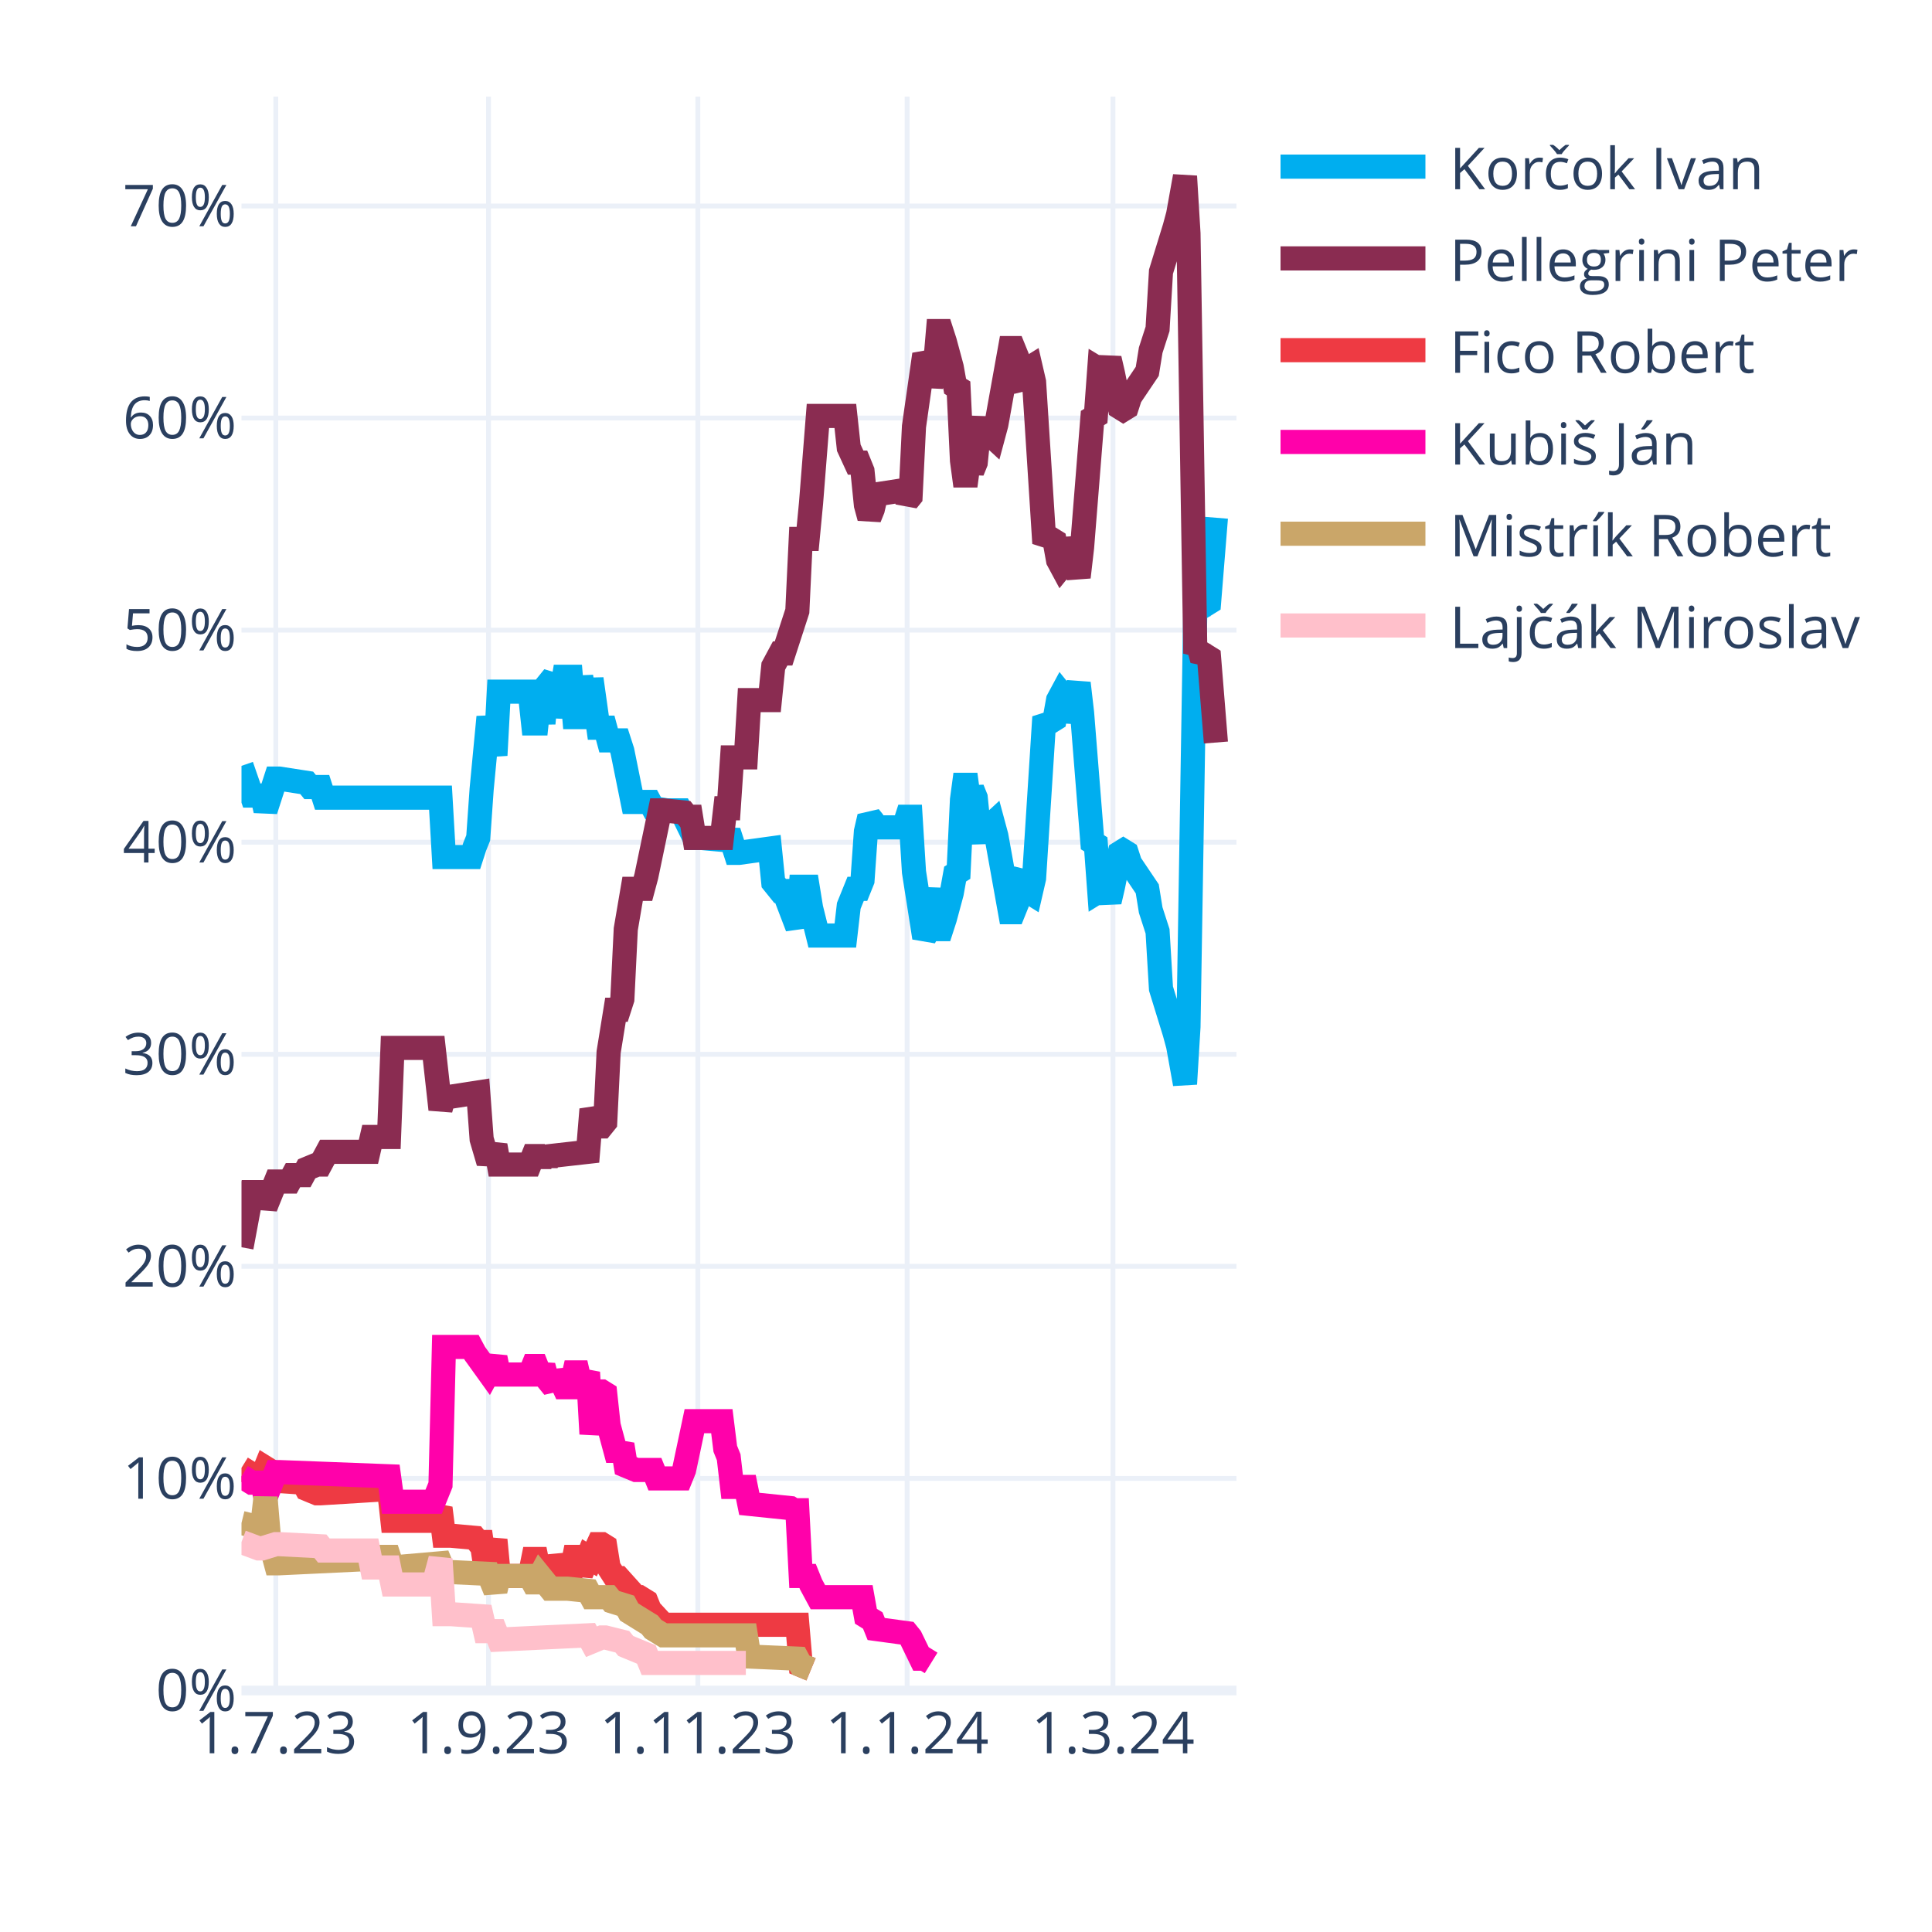
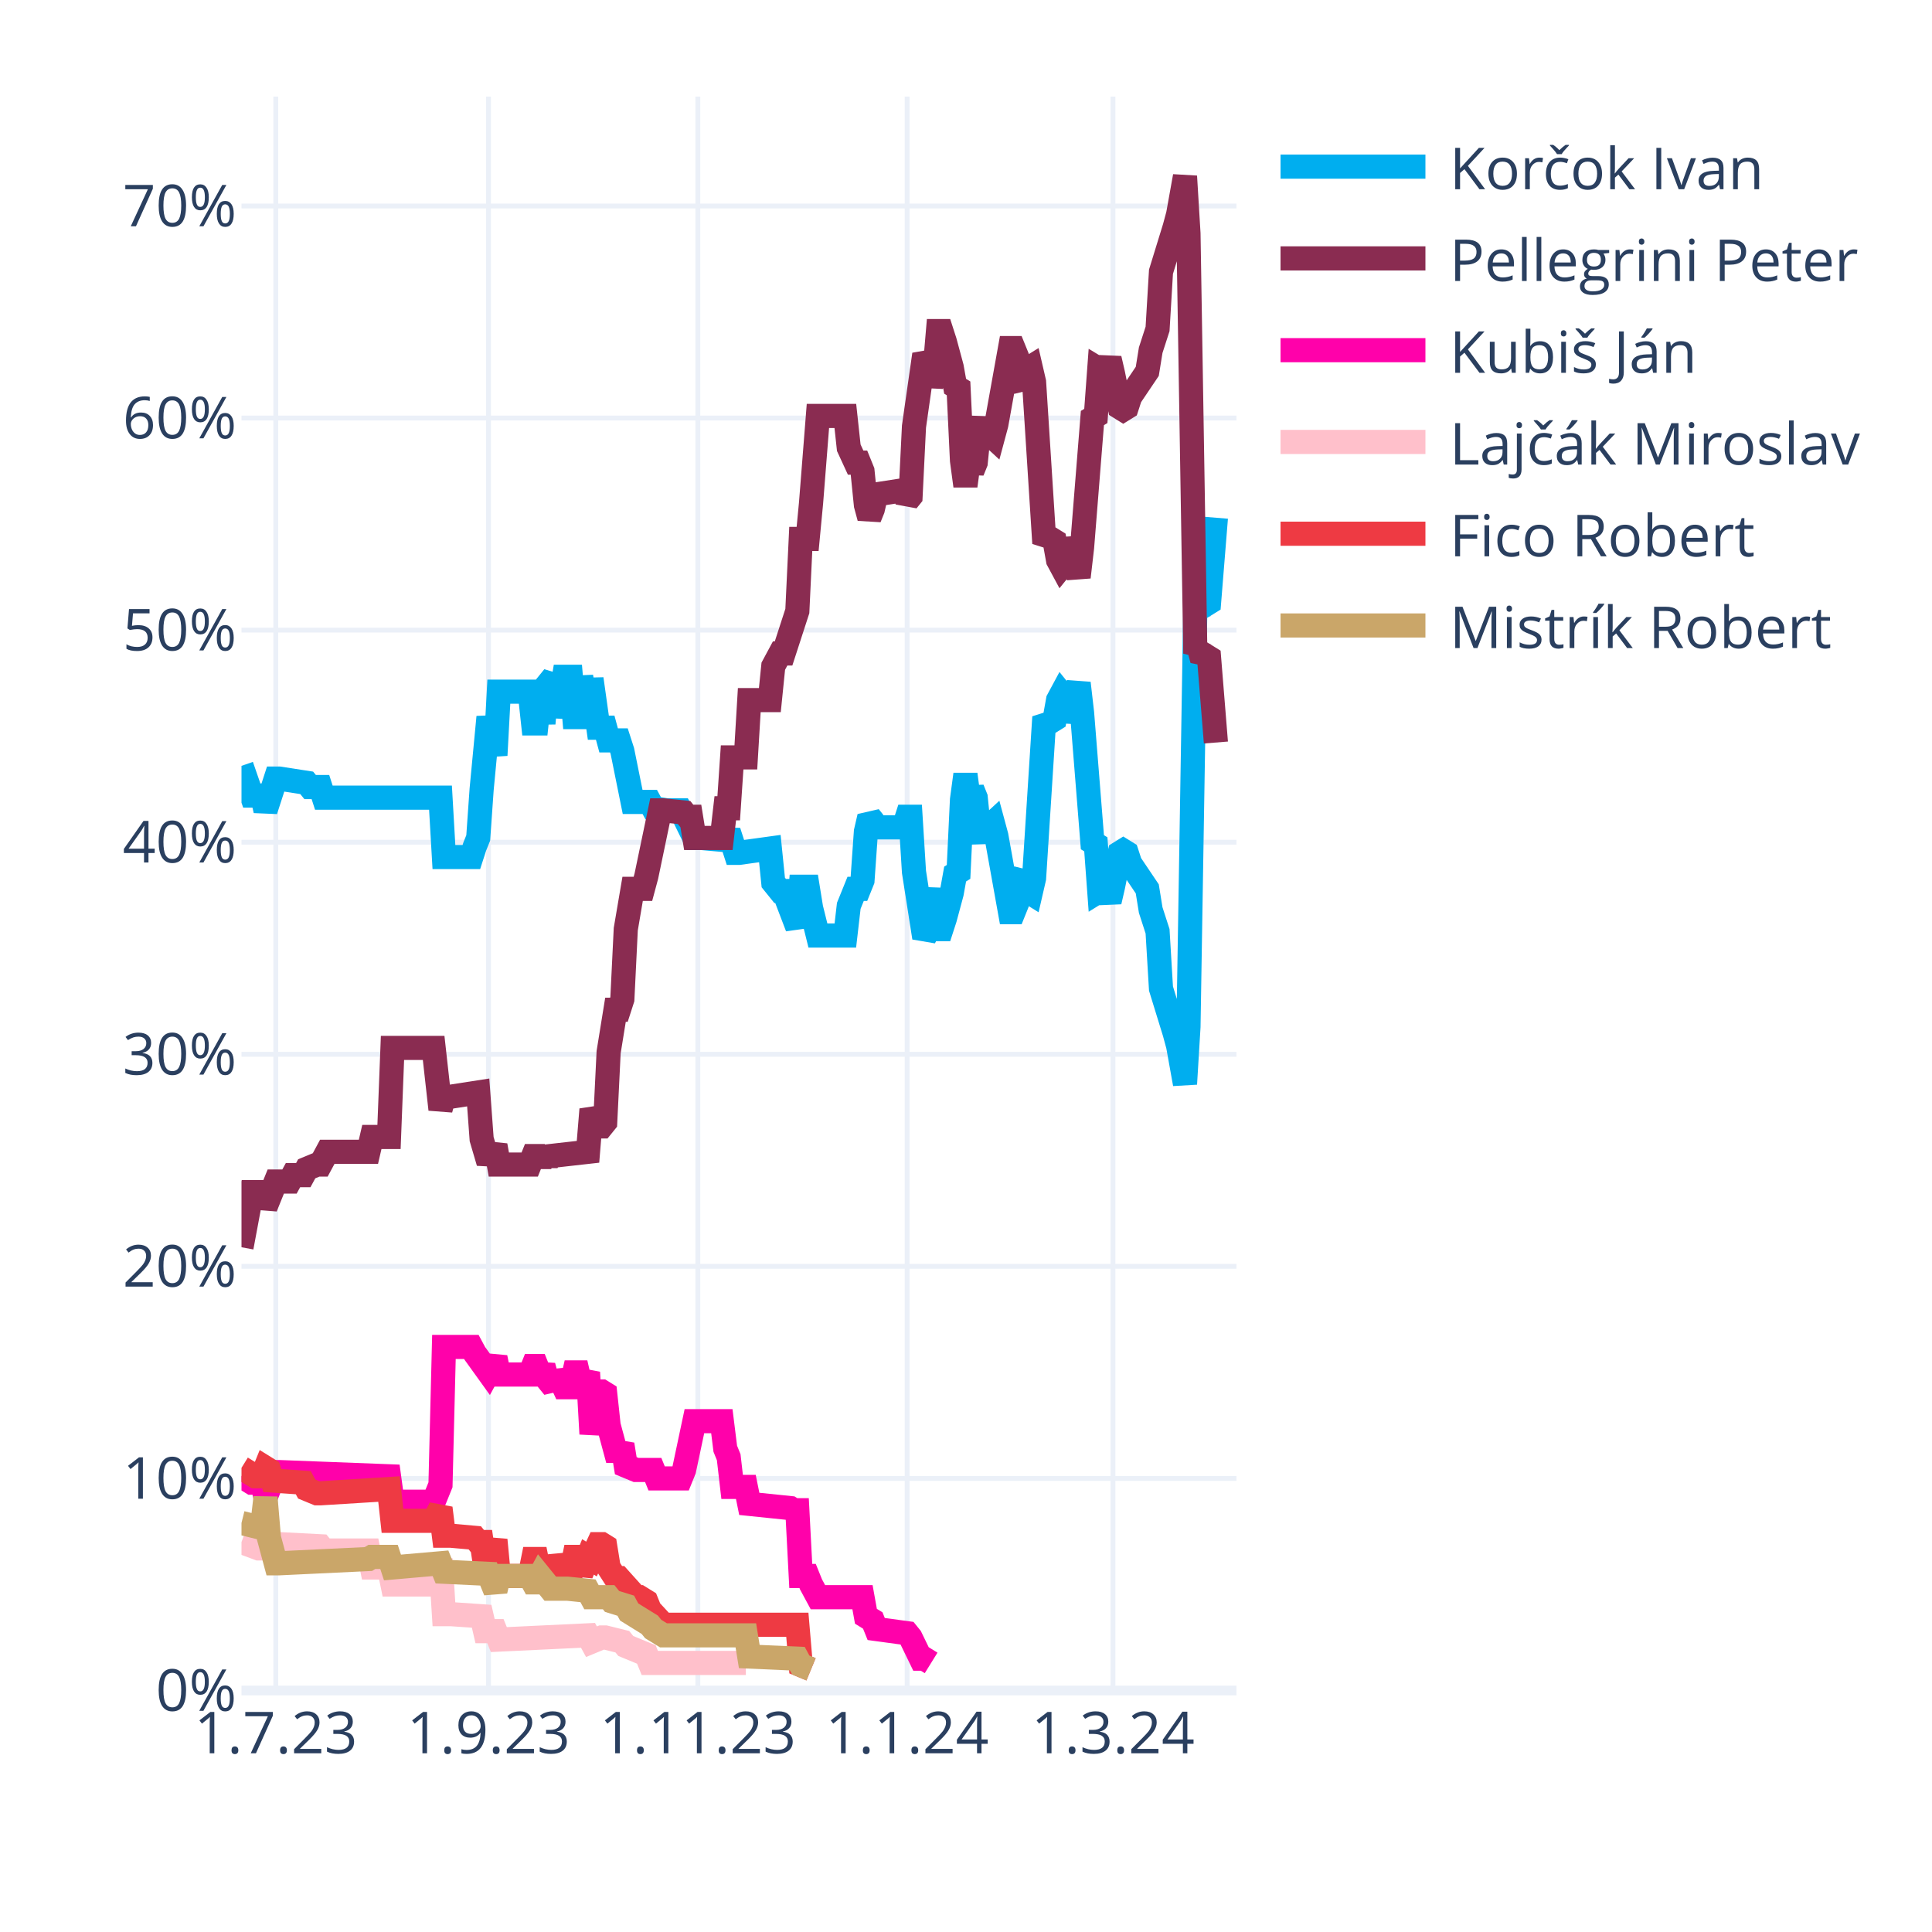
<svg xmlns="http://www.w3.org/2000/svg" class="main-svg" width="400" height="400" style="" viewBox="0 0 400 400">
  <rect x="0" y="0" width="400" height="400" style="fill: rgb(255, 255, 255); fill-opacity: 1;" />
-   <defs id="defs-76b937">
+   <defs id="defs-f5031c">
    <g class="clips">
-       <clipPath id="clip76b937xyplot" class="plotclip">
+       <clipPath id="clipf5031cxyplot" class="plotclip">
        <rect width="206" height="330" />
      </clipPath>
-       <clipPath class="axesclip" id="clip76b937x">
+       <clipPath class="axesclip" id="clipf5031cx">
        <rect x="50" y="0" width="206" height="400" />
      </clipPath>
-       <clipPath class="axesclip" id="clip76b937y">
+       <clipPath class="axesclip" id="clipf5031cy">
        <rect x="0" y="20" width="400" height="330" />
      </clipPath>
-       <clipPath class="axesclip" id="clip76b937xy">
+       <clipPath class="axesclip" id="clipf5031cxy">
        <rect x="50" y="20" width="206" height="330" />
      </clipPath>
    </g>
    <g class="gradients" />
    <g class="patterns" />
  </defs>
  <g class="bglayer" />
  <g class="layer-below">
    <g class="imagelayer" />
    <g class="shapelayer" />
  </g>
  <g class="cartesianlayer">
    <g class="subplot xy">
      <g class="layer-subplot">
        <g class="shapelayer" />
        <g class="imagelayer" />
      </g>
      <g class="minor-gridlayer">
        <g class="x" />
        <g class="y" />
      </g>
      <g class="gridlayer">
        <g class="x">
          <path class="xgrid crisp" transform="translate(57.1,0)" d="M0,20v330" style="stroke: rgb(235, 240, 248); stroke-opacity: 1; stroke-width: 1px;" />
          <path class="xgrid crisp" transform="translate(101.14,0)" d="M0,20v330" style="stroke: rgb(235, 240, 248); stroke-opacity: 1; stroke-width: 1px;" />
          <path class="xgrid crisp" transform="translate(144.48,0)" d="M0,20v330" style="stroke: rgb(235, 240, 248); stroke-opacity: 1; stroke-width: 1px;" />
          <path class="xgrid crisp" transform="translate(187.81,0)" d="M0,20v330" style="stroke: rgb(235, 240, 248); stroke-opacity: 1; stroke-width: 1px;" />
          <path class="xgrid crisp" transform="translate(230.43,0)" d="M0,20v330" style="stroke: rgb(235, 240, 248); stroke-opacity: 1; stroke-width: 1px;" />
        </g>
        <g class="y">
          <path class="ygrid crisp" transform="translate(0,306.09)" d="M50,0h206" style="stroke: rgb(235, 240, 248); stroke-opacity: 1; stroke-width: 1px;" />
          <path class="ygrid crisp" transform="translate(0,262.18)" d="M50,0h206" style="stroke: rgb(235, 240, 248); stroke-opacity: 1; stroke-width: 1px;" />
          <path class="ygrid crisp" transform="translate(0,218.28)" d="M50,0h206" style="stroke: rgb(235, 240, 248); stroke-opacity: 1; stroke-width: 1px;" />
          <path class="ygrid crisp" transform="translate(0,174.37)" d="M50,0h206" style="stroke: rgb(235, 240, 248); stroke-opacity: 1; stroke-width: 1px;" />
          <path class="ygrid crisp" transform="translate(0,130.46)" d="M50,0h206" style="stroke: rgb(235, 240, 248); stroke-opacity: 1; stroke-width: 1px;" />
          <path class="ygrid crisp" transform="translate(0,86.55)" d="M50,0h206" style="stroke: rgb(235, 240, 248); stroke-opacity: 1; stroke-width: 1px;" />
          <path class="ygrid crisp" transform="translate(0,42.65)" d="M50,0h206" style="stroke: rgb(235, 240, 248); stroke-opacity: 1; stroke-width: 1px;" />
        </g>
      </g>
      <g class="zerolinelayer">
        <path class="yzl zl crisp" transform="translate(0,350)" d="M50,0h206" style="stroke: rgb(235, 240, 248); stroke-opacity: 1; stroke-width: 2px;" />
      </g>
      <g class="layer-between">
        <g class="shapelayer" />
        <g class="imagelayer" />
      </g>
      <path class="xlines-below" />
      <path class="ylines-below" />
      <g class="overlines-below" />
      <g class="xaxislayer-below" />
      <g class="yaxislayer-below" />
      <g class="overaxes-below" />
-       <g class="plot" transform="translate(50,20)" clip-path="url(#clip76b937xyplot)">
+       <g class="plot" transform="translate(50,20)" clip-path="url(#clipf5031cxyplot)">
        <g class="scatterlayer mlayer">
-           <g class="trace scatter trace1acf36" style="stroke-miterlimit: 2; opacity: 1;">
+           <g class="trace scatter tracea26f20" style="stroke-miterlimit: 2; opacity: 1;">
            <g class="fills" />
            <g class="errorbars" />
            <g class="lines">
              <path class="js-line" d="M0,138.56L2.13,144.71L2.84,144.71L4.26,144.71L4.97,147.78L7.1,141.2L7.81,141.2L13.5,142.08L14.21,142.95L16.34,142.95L17.05,145.15L41.2,145.15L41.91,157.44L47.59,157.44L48.3,155.25L49.01,153.49L49.72,143.39L51.14,128.46L51.86,132.42L52.57,136.37L53.28,123.2L59.67,123.2L60.38,129.78L61.09,129.78L61.8,123.2L62.51,129.78L63.22,121.88L64.64,120.12L65.35,128.46L66.77,120.12L67.48,120.12L68.19,120.12L68.9,128.46L69.61,128.46L70.32,120.12L71.74,128.46L72.46,120.56L73.88,130.66L74.59,130.66L75.3,130.66L76.01,133.29L78.14,133.29L78.85,135.49L80.98,146.03L81.69,146.03L84.53,146.03L85.24,147.34L88.08,147.78L88.79,147.78L90.92,147.78L91.63,149.1L93.77,153.49L95.19,153.49L100.16,153.93L100.87,152.17L102.29,156.57L103,156.57L109.39,155.69L110.1,162.71L111.52,164.47L112.23,164.47L115.08,171.93L115.79,163.59L117.21,163.59L117.92,167.98L119.34,173.69L120.05,173.69L125.02,173.69L125.73,167.54L127.15,164.03L127.86,164.03L128.57,162.27L129.28,152.17L129.99,149.1L130.7,149.98L131.41,151.3L137.1,151.3L137.81,149.1L138.52,149.1L139.23,160.52L141.36,174.13L142.07,172.81L143.49,164.03L144.2,172.37L144.91,172.37L145.62,170.18L147.04,164.91L147.75,160.96L148.46,160.52L149.17,145.59L149.88,140.32L150.59,145.59L151.3,143.39L152.01,145.15L152.72,152.17L153.43,153.93L154.14,151.74L155.57,150.42L156.28,153.05L159.12,168.86L159.83,168.86L160.54,167.1L161.25,161.83L161.96,160.96L162.67,164.47L163.38,164.91L164.09,161.83L166.22,128.46L166.93,129.34L167.64,129.34L168.35,128.9L169.06,124.95L169.77,123.63L170.48,124.51L171.19,129.34L173.32,121.44L174.03,127.59L176.17,154.37L176.88,154.81L177.59,164.47L178.3,164.03L179.01,164.47L179.72,166.66L180.43,163.59L181.85,156.57L182.56,156.13L183.27,156.57L183.98,158.76L187.53,164.03L188.24,168.42L189.66,172.81L190.37,184.67L193.21,193.89L193.92,196.52L195.34,204.42L196.06,192.57L197.48,105.63L198.19,106.95L198.9,104.32L199.61,105.19L200.32,104.75L201.74,87.19" style="vector-effect: none; fill: none; stroke: rgb(0, 174, 239); stroke-opacity: 1; stroke-width: 5px; opacity: 1;" />
            </g>
            <g class="points" />
            <g class="text" />
          </g>
-           <g class="trace scatter trace91379b" style="stroke-miterlimit: 2; opacity: 1;">
+           <g class="trace scatter tracef3c4f2" style="stroke-miterlimit: 2; opacity: 1;">
            <g class="fills" />
            <g class="errorbars" />
            <g class="lines">
              <path class="js-line" d="M0,238.23L2.13,226.82L2.84,226.82L4.26,226.82L4.97,229.89L7.1,224.62L7.81,224.62L9.94,224.62L10.66,223.3L12.79,223.3L13.5,221.99L15.63,221.11L16.34,221.11L17.76,218.47L18.47,218.47L26.28,218.47L26.99,215.4L30.54,215.4L31.26,196.96L39.78,196.96L41.2,209.69L41.91,207.06L43.33,207.06L49.01,206.18L49.72,215.84L51.14,220.67L51.86,218.91L52.57,217.16L53.28,221.11L59.67,221.11L60.38,219.35L61.09,219.35L61.8,221.11L62.51,219.35L63.22,220.67L63.93,219.35L71.74,218.47L72.46,209.69L73.88,213.21L74.59,213.21L75.3,212.33L76.01,197.84L77.43,189.06L78.14,189.06L78.85,186.86L79.56,172.37L80.98,164.03L81.69,164.03L83.11,164.03L83.82,161.39L86.66,147.78L87.37,147.78L91.63,148.22L92.34,149.1L93.06,149.1L93.77,153.49L99.45,153.49L100.16,147.34L100.87,147.34L101.58,136.81L104.42,136.81L105.13,124.95L109.39,124.95L110.1,117.93L111.52,115.29L112.23,115.29L115.08,106.51L115.79,91.58L117.21,91.58L117.92,84.12L119.34,66.12L120.05,66.12L125.02,66.12L125.73,72.7L127.15,75.78L127.86,75.78L128.57,77.53L129.28,84.56L129.99,87.19L130.7,85.43L131.41,82.36L137.1,81.48L137.81,83.68L138.52,82.8L139.23,68.31L141.36,53.38L142.07,54.7L142.78,59.97L143.49,56.89L144.2,48.55L144.91,48.55L145.62,50.75L147.04,56.02L147.75,59.97L148.46,60.41L149.17,75.34L149.88,80.61L150.59,75.34L151.3,77.53L152.01,75.78L152.72,68.75L153.43,66.99L154.14,69.19L155.57,70.51L156.28,67.87L159.12,52.07L159.83,52.07L160.54,53.82L161.25,59.09L161.96,59.97L162.67,56.46L163.38,56.02L164.09,59.09L166.22,92.46L166.93,91.58L167.64,91.58L168.35,92.02L169.06,95.97L169.77,97.29L170.48,96.41L171.19,91.58L173.32,99.49L174.03,93.34L176.17,66.55L176.88,66.12L177.59,56.46L178.3,56.89L179.01,56.46L179.72,54.26L180.43,57.33L181.85,64.36L182.56,64.8L183.27,64.36L183.98,62.16L187.53,56.89L188.24,52.5L189.66,48.11L190.37,36.26L193.21,27.04L193.92,24.4L195.34,16.5L196.06,28.36L197.48,115.29L198.19,113.97L198.9,116.61L199.61,115.73L200.32,116.17L201.74,133.73" style="vector-effect: none; fill: none; stroke: rgb(138, 44, 81); stroke-opacity: 1; stroke-width: 5px; opacity: 1;" />
            </g>
            <g class="points" />
            <g class="text" />
          </g>
-           <g class="trace scatter tracefd6117" style="stroke-miterlimit: 2; opacity: 1;">
+           <g class="trace scatter trace3b831e" style="stroke-miterlimit: 2; opacity: 1;">
+             <g class="fills" />
+             <g class="errorbars" />
+             <g class="lines">
+               <path class="js-line" d="M0,285.65L2.13,286.97L2.84,286.97L4.26,286.97L4.97,290.04L7.1,284.78L7.81,284.78L30.54,285.65L31.26,290.92L39.78,290.92L41.2,287.41L41.91,258.87L43.33,258.87L47.59,258.87L48.3,260.19L51.14,264.14L51.86,262.82L52.57,261.07L53.28,264.58L59.67,264.58L60.38,262.82L61.09,262.82L61.8,264.58L62.51,262.82L63.22,265.46L64.64,267.21L65.35,264.14L66.77,267.21L67.48,267.21L68.19,267.21L68.9,264.14L69.61,264.14L70.32,267.21L71.74,264.14L72.46,276.87L73.88,268.09L74.59,268.09L75.3,268.53L76.01,275.12L77.43,280.38L78.14,280.38L78.85,279.07L79.56,283.46L81.69,284.34L82.4,284.34L85.24,284.34L85.95,286.09L90.92,286.09L91.63,284.34L93.77,274.24L95.19,274.24L99.45,274.24L100.16,279.95L100.87,281.7L101.58,287.85L104.42,287.85L105.13,291.36L113.66,292.24L114.37,292.68L115.08,292.68L115.79,306.29L117.21,306.29L117.92,308.05L119.34,310.68L120.05,310.68L128.57,310.68L129.28,314.63L130.7,315.51L131.41,317.27L137.81,318.14L138.52,319.02L140.65,323.41L141.36,323.41L142.78,324.29" style="vector-effect: none; fill: none; stroke: rgb(255, 1, 170); stroke-opacity: 1; stroke-width: 5px; opacity: 1;" />
+             </g>
+             <g class="points" />
+             <g class="text" />
+           </g>
+           <g class="trace scatter trace32b716" style="stroke-miterlimit: 2; opacity: 1;">
+             <g class="fills" />
+             <g class="errorbars" />
+             <g class="lines">
+               <path class="js-line" d="M0,299.26L3.55,300.58L4.26,300.58L7.1,299.7L7.81,299.7L16.34,300.14L17.05,301.02L26.28,301.02L26.99,304.53L30.54,304.53L31.26,308.05L39.78,308.05L41.2,302.78L41.91,314.19L43.33,314.19L49.72,314.63L50.43,317.71L52.57,317.71L53.28,319.46L71.74,318.58L72.46,319.9L74.59,319.02L75.3,319.02L78.85,319.9L79.56,320.78L83.82,322.54L84.53,324.29L104.42,324.29" style="vector-effect: none; fill: none; stroke: rgb(255, 192, 203); stroke-opacity: 1; stroke-width: 5px; opacity: 1;" />
+             </g>
+             <g class="points" />
+             <g class="text" />
+           </g>
+           <g class="trace scatter trace3d224c" style="stroke-miterlimit: 2; opacity: 1;">
            <g class="fills" />
            <g class="errorbars" />
            <g class="lines">
              <path class="js-line" d="M0,283.9L2.84,285.65L3.55,285.65L4.26,285.65L4.97,283.9L5.68,284.34L6.39,286.53L12.79,286.97L13.5,288.29L15.63,289.17L16.34,289.17L30.54,288.29L31.26,294.87L39.78,294.87L41.2,292.24L41.91,297.95L43.33,297.95L48.3,298.39L49.01,299.26L49.72,299.26L50.43,304.09L51.14,304.09L51.86,301.46L52.57,298.83L53.28,306.29L59.67,306.29L60.38,302.78L61.09,302.78L61.8,306.29L62.51,302.78L63.22,305.85L64.64,305.85L65.35,302.34L66.77,305.85L67.48,305.85L68.19,305.85L68.9,302.34L69.61,302.34L70.32,305.85L71.74,302.34L72.46,302.78L73.88,299.7L74.59,299.7L75.3,300.14L76.01,304.53L77.43,306.73L78.14,306.73L81.69,310.68L82.4,310.68L83.82,311.56L84.53,313.32L87.37,316.39L88.08,316.39L115.08,316.39L115.79,324.73L117.92,325.61" style="vector-effect: none; fill: none; stroke: rgb(238, 58, 67); stroke-opacity: 1; stroke-width: 5px; opacity: 1;" />
            </g>
            <g class="points" />
            <g class="text" />
          </g>
-           <g class="trace scatter trace820202" style="stroke-miterlimit: 2; opacity: 1;">
-             <g class="fills" />
-             <g class="errorbars" />
-             <g class="lines">
-               <path class="js-line" d="M0,285.65L2.13,286.97L2.84,286.97L4.26,286.97L4.97,290.04L7.1,284.78L7.81,284.78L30.54,285.65L31.26,290.92L39.78,290.92L41.2,287.41L41.91,258.87L43.33,258.87L47.59,258.87L48.3,260.19L51.14,264.14L51.86,262.82L52.57,261.07L53.28,264.58L59.67,264.58L60.38,262.82L61.09,262.82L61.8,264.58L62.51,262.82L63.22,265.46L64.64,267.21L65.35,264.14L66.77,267.21L67.48,267.21L68.19,267.21L68.9,264.14L69.61,264.14L70.32,267.21L71.74,264.14L72.46,276.87L73.88,268.09L74.59,268.09L75.3,268.53L76.01,275.12L77.43,280.38L78.14,280.38L78.85,279.07L79.56,283.46L81.69,284.34L82.4,284.34L85.24,284.34L85.95,286.09L90.92,286.09L91.63,284.34L93.77,274.24L95.19,274.24L99.45,274.24L100.16,279.95L100.87,281.7L101.58,287.85L104.42,287.85L105.13,291.36L113.66,292.24L114.37,292.68L115.08,292.68L115.79,306.29L117.21,306.29L117.92,308.05L119.34,310.68L120.05,310.68L128.57,310.68L129.28,314.63L130.7,315.51L131.41,317.27L137.81,318.14L138.52,319.02L140.65,323.41L141.36,323.41L142.78,324.29" style="vector-effect: none; fill: none; stroke: rgb(255, 1, 170); stroke-opacity: 1; stroke-width: 5px; opacity: 1;" />
-             </g>
-             <g class="points" />
-             <g class="text" />
-           </g>
-           <g class="trace scatter traced52b90" style="stroke-miterlimit: 2; opacity: 1;">
+           <g class="trace scatter traceefdc36" style="stroke-miterlimit: 2; opacity: 1;">
            <g class="fills" />
            <g class="errorbars" />
            <g class="lines">
              <path class="js-line" d="M0,295.31L3.55,296.19L4.26,296.19L4.97,290.04L5.68,298.39L7.1,303.66L7.81,303.66L26.28,302.78L26.99,302.34L30.54,302.34L31.26,304.53L41.2,303.66L41.91,305.41L51.14,305.85L51.86,307.61L52.57,309.36L53.28,306.29L59.67,306.29L60.38,307.61L61.09,307.61L61.8,306.29L63.93,308.92L64.64,308.92L66.77,308.92L67.48,308.92L71.74,309.36L72.46,310.68L76.01,310.68L76.72,311.56L79.56,312.44L80.27,313.75L84.53,316.39L85.24,317.27L87.37,318.58L88.08,318.58L104.42,318.58L105.13,322.97L115.08,323.41L115.79,324.73L117.92,325.61" style="vector-effect: none; fill: none; stroke: rgb(202, 166, 105); stroke-opacity: 1; stroke-width: 5px; opacity: 1;" />
-             </g>
-             <g class="points" />
-             <g class="text" />
-           </g>
-           <g class="trace scatter trace0ada11" style="stroke-miterlimit: 2; opacity: 1;">
-             <g class="fills" />
-             <g class="errorbars" />
-             <g class="lines">
-               <path class="js-line" d="M0,299.26L3.55,300.58L4.26,300.58L7.1,299.7L7.81,299.7L16.34,300.14L17.05,301.02L26.28,301.02L26.99,304.53L30.54,304.53L31.26,308.05L39.78,308.05L41.2,302.78L41.91,314.19L43.33,314.19L49.72,314.63L50.43,317.71L52.57,317.71L53.28,319.46L71.74,318.58L72.46,319.9L74.59,319.02L75.3,319.02L78.85,319.9L79.56,320.78L83.82,322.54L84.53,324.29L104.42,324.29" style="vector-effect: none; fill: none; stroke: rgb(255, 192, 203); stroke-opacity: 1; stroke-width: 5px; opacity: 1;" />
            </g>
            <g class="points" />
            <g class="text" />
          </g>
        </g>
      </g>
      <g class="overplot" />
      <path class="xlines-above crisp" d="M0,0" style="fill: none;" />
      <path class="ylines-above crisp" d="M0,0" style="fill: none;" />
      <g class="overlines-above" />
      <g class="xaxislayer-above">
        <g class="xtick">
          <text text-anchor="middle" x="0" y="363" transform="translate(57.1,0)" style="font-family: 'Open Sans', verdana, arial, sans-serif; font-size: 12px; fill: rgb(42, 63, 95); fill-opacity: 1; white-space: pre; opacity: 1;">1.7.23</text>
        </g>
        <g class="xtick">
          <text text-anchor="middle" x="0" y="363" style="font-family: 'Open Sans', verdana, arial, sans-serif; font-size: 12px; fill: rgb(42, 63, 95); fill-opacity: 1; white-space: pre; opacity: 1;" transform="translate(101.14,0)">1.9.23</text>
        </g>
        <g class="xtick">
          <text text-anchor="middle" x="0" y="363" style="font-family: 'Open Sans', verdana, arial, sans-serif; font-size: 12px; fill: rgb(42, 63, 95); fill-opacity: 1; white-space: pre; opacity: 1;" transform="translate(144.48,0)">1.11.23</text>
        </g>
        <g class="xtick">
          <text text-anchor="middle" x="0" y="363" style="font-family: 'Open Sans', verdana, arial, sans-serif; font-size: 12px; fill: rgb(42, 63, 95); fill-opacity: 1; white-space: pre; opacity: 1;" transform="translate(187.81,0)">1.1.24</text>
        </g>
        <g class="xtick">
          <text text-anchor="middle" x="0" y="363" style="font-family: 'Open Sans', verdana, arial, sans-serif; font-size: 12px; fill: rgb(42, 63, 95); fill-opacity: 1; white-space: pre; opacity: 1;" transform="translate(230.43,0)">1.3.24</text>
        </g>
      </g>
      <g class="yaxislayer-above">
        <g class="ytick">
          <text text-anchor="end" x="49" y="4.2" transform="translate(0,350)" style="font-family: 'Open Sans', verdana, arial, sans-serif; font-size: 12px; fill: rgb(42, 63, 95); fill-opacity: 1; white-space: pre; opacity: 1;">0%</text>
        </g>
        <g class="ytick">
          <text text-anchor="end" x="49" y="4.2" style="font-family: 'Open Sans', verdana, arial, sans-serif; font-size: 12px; fill: rgb(42, 63, 95); fill-opacity: 1; white-space: pre; opacity: 1;" transform="translate(0,306.09)">10%</text>
        </g>
        <g class="ytick">
          <text text-anchor="end" x="49" y="4.2" style="font-family: 'Open Sans', verdana, arial, sans-serif; font-size: 12px; fill: rgb(42, 63, 95); fill-opacity: 1; white-space: pre; opacity: 1;" transform="translate(0,262.18)">20%</text>
        </g>
        <g class="ytick">
          <text text-anchor="end" x="49" y="4.2" style="font-family: 'Open Sans', verdana, arial, sans-serif; font-size: 12px; fill: rgb(42, 63, 95); fill-opacity: 1; white-space: pre; opacity: 1;" transform="translate(0,218.28)">30%</text>
        </g>
        <g class="ytick">
          <text text-anchor="end" x="49" y="4.2" style="font-family: 'Open Sans', verdana, arial, sans-serif; font-size: 12px; fill: rgb(42, 63, 95); fill-opacity: 1; white-space: pre; opacity: 1;" transform="translate(0,174.37)">40%</text>
        </g>
        <g class="ytick">
          <text text-anchor="end" x="49" y="4.2" style="font-family: 'Open Sans', verdana, arial, sans-serif; font-size: 12px; fill: rgb(42, 63, 95); fill-opacity: 1; white-space: pre; opacity: 1;" transform="translate(0,130.46)">50%</text>
        </g>
        <g class="ytick">
          <text text-anchor="end" x="49" y="4.2" style="font-family: 'Open Sans', verdana, arial, sans-serif; font-size: 12px; fill: rgb(42, 63, 95); fill-opacity: 1; white-space: pre; opacity: 1;" transform="translate(0,86.55)">60%</text>
        </g>
        <g class="ytick">
          <text text-anchor="end" x="49" y="4.2" style="font-family: 'Open Sans', verdana, arial, sans-serif; font-size: 12px; fill: rgb(42, 63, 95); fill-opacity: 1; white-space: pre; opacity: 1;" transform="translate(0,42.65)">70%</text>
        </g>
      </g>
      <g class="overaxes-above" />
    </g>
  </g>
  <g class="polarlayer" />
  <g class="smithlayer" />
  <g class="ternarylayer" />
  <g class="geolayer" />
  <g class="funnelarealayer" />
  <g class="pielayer" />
  <g class="iciclelayer" />
  <g class="treemaplayer" />
  <g class="sunburstlayer" />
  <g class="glimages" />
-   <defs id="topdefs-76b937">
+   <defs id="topdefs-f5031c">
    <g class="clips" />
-     <clipPath id="legend76b937">
+     <clipPath id="legendf5031c">
      <rect width="128" height="124" x="0" y="0" />
    </clipPath>
  </defs>
  <g class="layer-above">
    <g class="imagelayer" />
    <g class="shapelayer" />
  </g>
  <g class="infolayer">
    <g class="legend" pointer-events="all" transform="translate(260.12,20)">
      <rect class="bg" shape-rendering="crispEdges" width="128" height="124" x="0" y="0" style="stroke: rgb(68, 68, 68); stroke-opacity: 1; fill: rgb(255, 255, 255); fill-opacity: 1; stroke-width: 0px;" />
-       <g class="scrollbox" transform="" clip-path="url(#legend76b937)">
+       <g class="scrollbox" transform="" clip-path="url(#legendf5031c)">
        <g class="groups">
          <g class="traces" transform="translate(0,14.5)" style="opacity: 1;">
            <text class="legendtext" text-anchor="start" x="40" y="4.68" style="font-family: 'Open Sans', verdana, arial, sans-serif; font-size: 12px; fill: rgb(42, 63, 95); fill-opacity: 1; white-space: pre;">Korčok Ivan</text>
            <g class="layers" style="opacity: 1;">
              <g class="legendfill" />
              <g class="legendlines">
                <path class="js-line" d="M5,0h30" style="fill: none; stroke: rgb(0, 174, 239); stroke-opacity: 1; stroke-width: 5px;" />
              </g>
              <g class="legendsymbols">
                <g class="legendpoints" />
              </g>
            </g>
            <rect class="legendtoggle" x="0" y="-9.5" width="122.703" height="19" style="fill: rgb(0, 0, 0); fill-opacity: 0;" />
          </g>
          <g class="traces" transform="translate(0,33.5)" style="opacity: 1;">
            <text class="legendtext" text-anchor="start" x="40" y="4.68" style="font-family: 'Open Sans', verdana, arial, sans-serif; font-size: 12px; fill: rgb(42, 63, 95); fill-opacity: 1; white-space: pre;">Pellegrini Peter</text>
            <g class="layers" style="opacity: 1;">
              <g class="legendfill" />
              <g class="legendlines">
                <path class="js-line" d="M5,0h30" style="fill: none; stroke: rgb(138, 44, 81); stroke-opacity: 1; stroke-width: 5px;" />
              </g>
              <g class="legendsymbols">
                <g class="legendpoints" />
              </g>
            </g>
            <rect class="legendtoggle" x="0" y="-9.5" width="122.703" height="19" style="fill: rgb(0, 0, 0); fill-opacity: 0;" />
          </g>
          <g class="traces" transform="translate(0,52.5)" style="opacity: 1;">
+             <text class="legendtext" text-anchor="start" x="40" y="4.68" style="font-family: 'Open Sans', verdana, arial, sans-serif; font-size: 12px; fill: rgb(42, 63, 95); fill-opacity: 1; white-space: pre;">Kubiš Ján</text>
+             <g class="layers" style="opacity: 1;">
+               <g class="legendfill" />
+               <g class="legendlines">
+                 <path class="js-line" d="M5,0h30" style="fill: none; stroke: rgb(255, 1, 170); stroke-opacity: 1; stroke-width: 5px;" />
+               </g>
+               <g class="legendsymbols">
+                 <g class="legendpoints" />
+               </g>
+             </g>
+             <rect class="legendtoggle" x="0" y="-9.5" width="122.703" height="19" style="fill: rgb(0, 0, 0); fill-opacity: 0;" />
+           </g>
+           <g class="traces" transform="translate(0,71.5)" style="opacity: 1;">
+             <text class="legendtext" text-anchor="start" x="40" y="4.68" style="font-family: 'Open Sans', verdana, arial, sans-serif; font-size: 12px; fill: rgb(42, 63, 95); fill-opacity: 1; white-space: pre;">Lajčák Miroslav</text>
+             <g class="layers" style="opacity: 1;">
+               <g class="legendfill" />
+               <g class="legendlines">
+                 <path class="js-line" d="M5,0h30" style="fill: none; stroke: rgb(255, 192, 203); stroke-opacity: 1; stroke-width: 5px;" />
+               </g>
+               <g class="legendsymbols">
+                 <g class="legendpoints" />
+               </g>
+             </g>
+             <rect class="legendtoggle" x="0" y="-9.5" width="122.703" height="19" style="fill: rgb(0, 0, 0); fill-opacity: 0;" />
+           </g>
+           <g class="traces" transform="translate(0,90.5)" style="opacity: 1;">
            <text class="legendtext" text-anchor="start" x="40" y="4.68" style="font-family: 'Open Sans', verdana, arial, sans-serif; font-size: 12px; fill: rgb(42, 63, 95); fill-opacity: 1; white-space: pre;">Fico Robert</text>
            <g class="layers" style="opacity: 1;">
              <g class="legendfill" />
              <g class="legendlines">
                <path class="js-line" d="M5,0h30" style="fill: none; stroke: rgb(238, 58, 67); stroke-opacity: 1; stroke-width: 5px;" />
              </g>
              <g class="legendsymbols">
                <g class="legendpoints" />
              </g>
            </g>
            <rect class="legendtoggle" x="0" y="-9.5" width="122.703" height="19" style="fill: rgb(0, 0, 0); fill-opacity: 0;" />
          </g>
-           <g class="traces" transform="translate(0,71.5)" style="opacity: 1;">
-             <text class="legendtext" text-anchor="start" x="40" y="4.68" style="font-family: 'Open Sans', verdana, arial, sans-serif; font-size: 12px; fill: rgb(42, 63, 95); fill-opacity: 1; white-space: pre;">Kubiš Ján</text>
-             <g class="layers" style="opacity: 1;">
-               <g class="legendfill" />
-               <g class="legendlines">
-                 <path class="js-line" d="M5,0h30" style="fill: none; stroke: rgb(255, 1, 170); stroke-opacity: 1; stroke-width: 5px;" />
-               </g>
-               <g class="legendsymbols">
-                 <g class="legendpoints" />
-               </g>
-             </g>
-             <rect class="legendtoggle" x="0" y="-9.5" width="122.703" height="19" style="fill: rgb(0, 0, 0); fill-opacity: 0;" />
-           </g>
-           <g class="traces" transform="translate(0,90.5)" style="opacity: 1;">
+           <g class="traces" transform="translate(0,109.5)" style="opacity: 1;">
            <text class="legendtext" text-anchor="start" x="40" y="4.68" style="font-family: 'Open Sans', verdana, arial, sans-serif; font-size: 12px; fill: rgb(42, 63, 95); fill-opacity: 1; white-space: pre;">Mistrík Robert</text>
            <g class="layers" style="opacity: 1;">
              <g class="legendfill" />
              <g class="legendlines">
                <path class="js-line" d="M5,0h30" style="fill: none; stroke: rgb(202, 166, 105); stroke-opacity: 1; stroke-width: 5px;" />
-               </g>
-               <g class="legendsymbols">
-                 <g class="legendpoints" />
-               </g>
-             </g>
-             <rect class="legendtoggle" x="0" y="-9.5" width="122.703" height="19" style="fill: rgb(0, 0, 0); fill-opacity: 0;" />
-           </g>
-           <g class="traces" transform="translate(0,109.5)" style="opacity: 1;">
-             <text class="legendtext" text-anchor="start" x="40" y="4.68" style="font-family: 'Open Sans', verdana, arial, sans-serif; font-size: 12px; fill: rgb(42, 63, 95); fill-opacity: 1; white-space: pre;">Lajčák Miroslav</text>
-             <g class="layers" style="opacity: 1;">
-               <g class="legendfill" />
-               <g class="legendlines">
-                 <path class="js-line" d="M5,0h30" style="fill: none; stroke: rgb(255, 192, 203); stroke-opacity: 1; stroke-width: 5px;" />
              </g>
              <g class="legendsymbols">
                <g class="legendpoints" />
              </g>
            </g>
            <rect class="legendtoggle" x="0" y="-9.5" width="122.703" height="19" style="fill: rgb(0, 0, 0); fill-opacity: 0;" />
          </g>
        </g>
      </g>
      <rect class="scrollbar" rx="20" ry="3" width="0" height="0" x="0" y="0" style="fill: rgb(128, 139, 164); fill-opacity: 1;" />
    </g>
    <g class="g-gtitle" />
    <g class="g-xtitle" />
    <g class="g-ytitle" />
  </g>
</svg>
